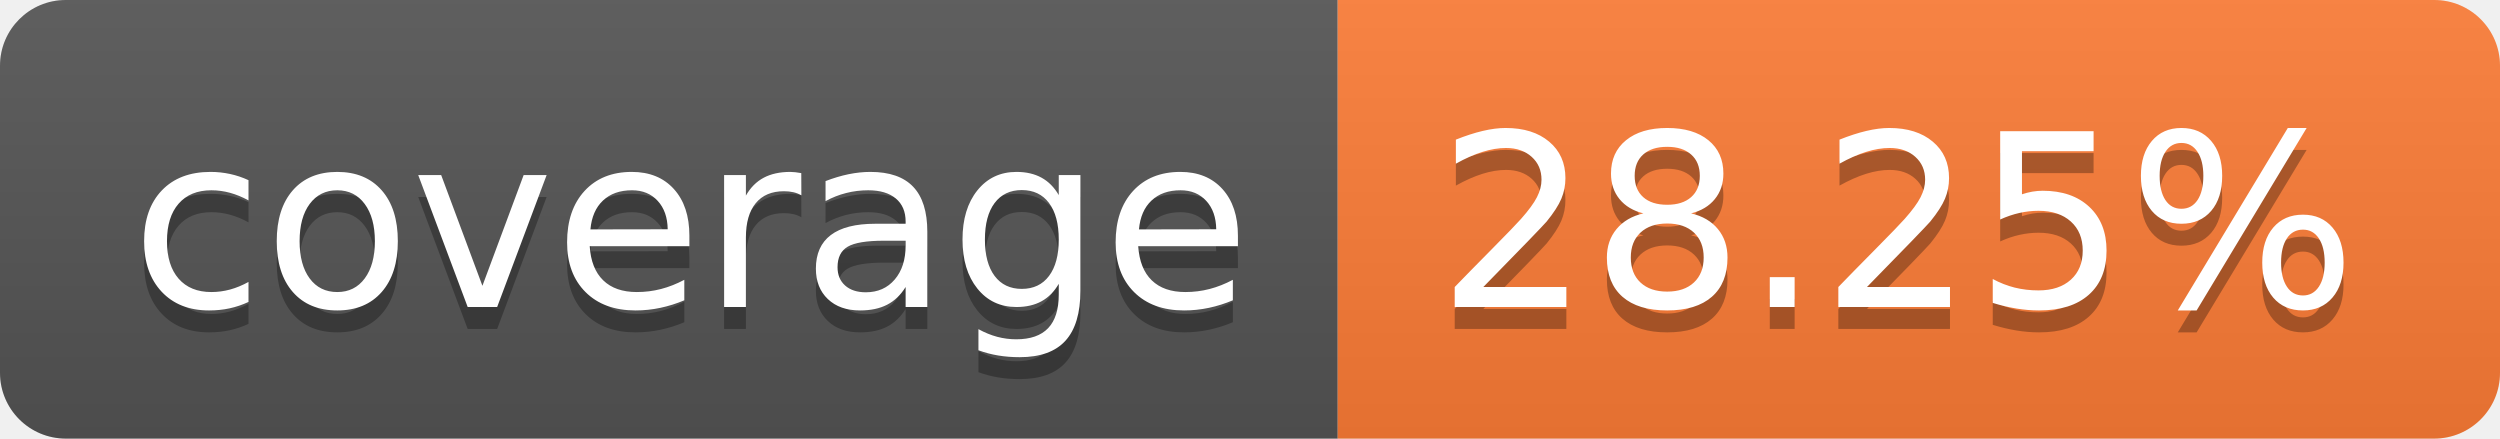
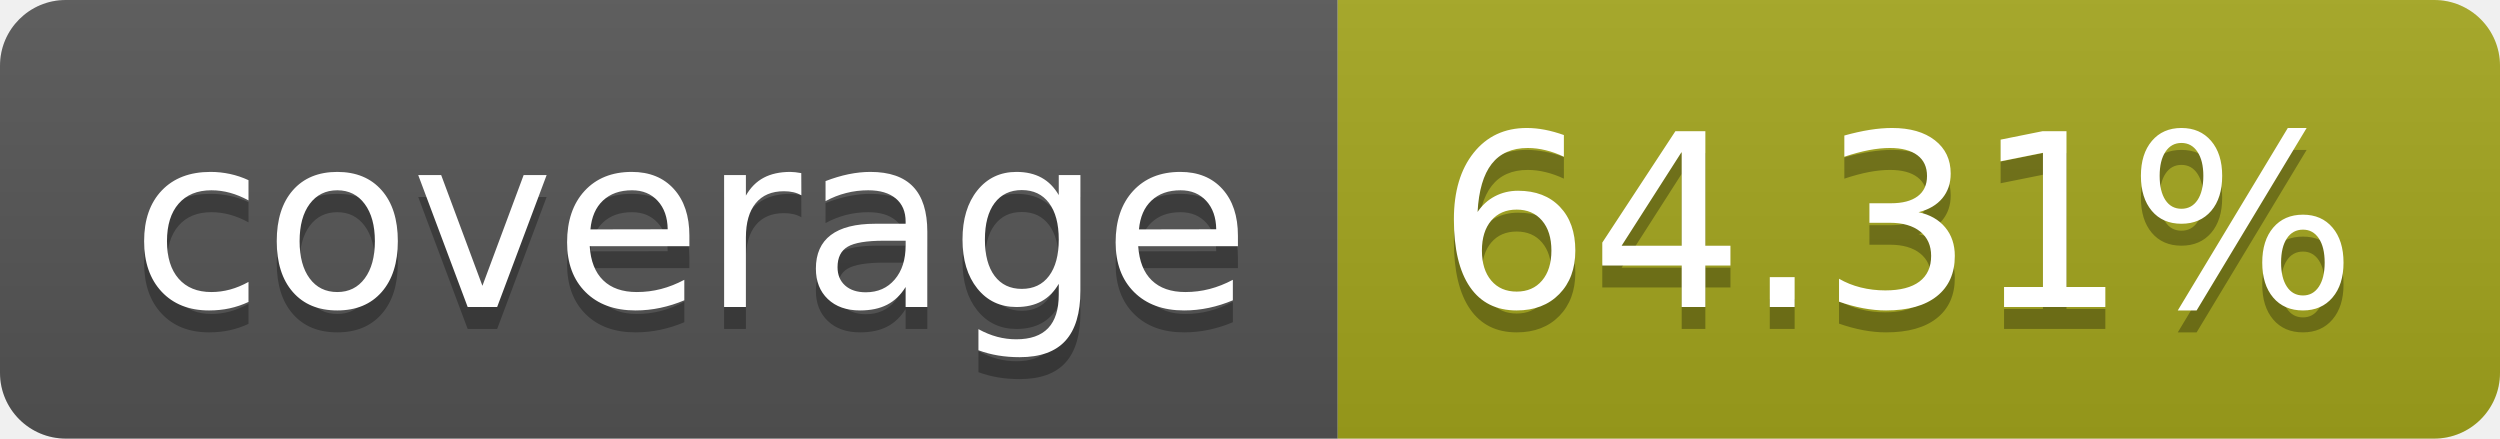
- <svg xmlns="http://www.w3.org/2000/svg" width="114" height="20" role="img" aria-label="coverage: 28.25%">
+ <svg xmlns="http://www.w3.org/2000/svg" width="114" height="20" role="img" aria-label="coverage: 64.31%">
  <linearGradient id="s" x2="0" y2="100%">
    <stop offset="0" stop-color="#bbb" stop-opacity=".1" />
    <stop offset="1" stop-opacity=".1" />
  </linearGradient>
  <clipPath id="r">
    <rect width="114" height="20" rx="3" fill="#fff" />
  </clipPath>
  <g clip-path="url(#r)">
    <rect width="61" height="20" fill="#555" />
-     <rect x="61" width="53" height="20" fill="#fe7d37" />
+     <rect x="61" width="53" height="20" fill="#a4a61d" />
    <rect width="114" height="20" fill="url(#s)" />
  </g>
  <g fill="#fff" text-anchor="middle" font-family="Verdana,Geneva,DejaVu Sans,sans-serif" text-rendering="geometricPrecision" font-size="110">
    <text aria-hidden="true" x="315" y="150" fill="#010101" fill-opacity=".3" transform="scale(.1)" textLength="510">coverage</text>
    <text x="315" y="140" transform="scale(.1)" fill="#fff" textLength="510">coverage</text>
-     <text aria-hidden="true" x="865" y="150" fill="#010101" fill-opacity=".3" transform="scale(.1)" textLength="430">28.25%</text>
-     <text x="865" y="140" transform="scale(.1)" fill="#fff" textLength="430">28.25%</text>
+     <text aria-hidden="true" x="865" y="150" fill="#010101" fill-opacity=".3" transform="scale(.1)" textLength="430">64.31%</text>
+     <text x="865" y="140" transform="scale(.1)" fill="#fff" textLength="430">64.31%</text>
  </g>
</svg>
